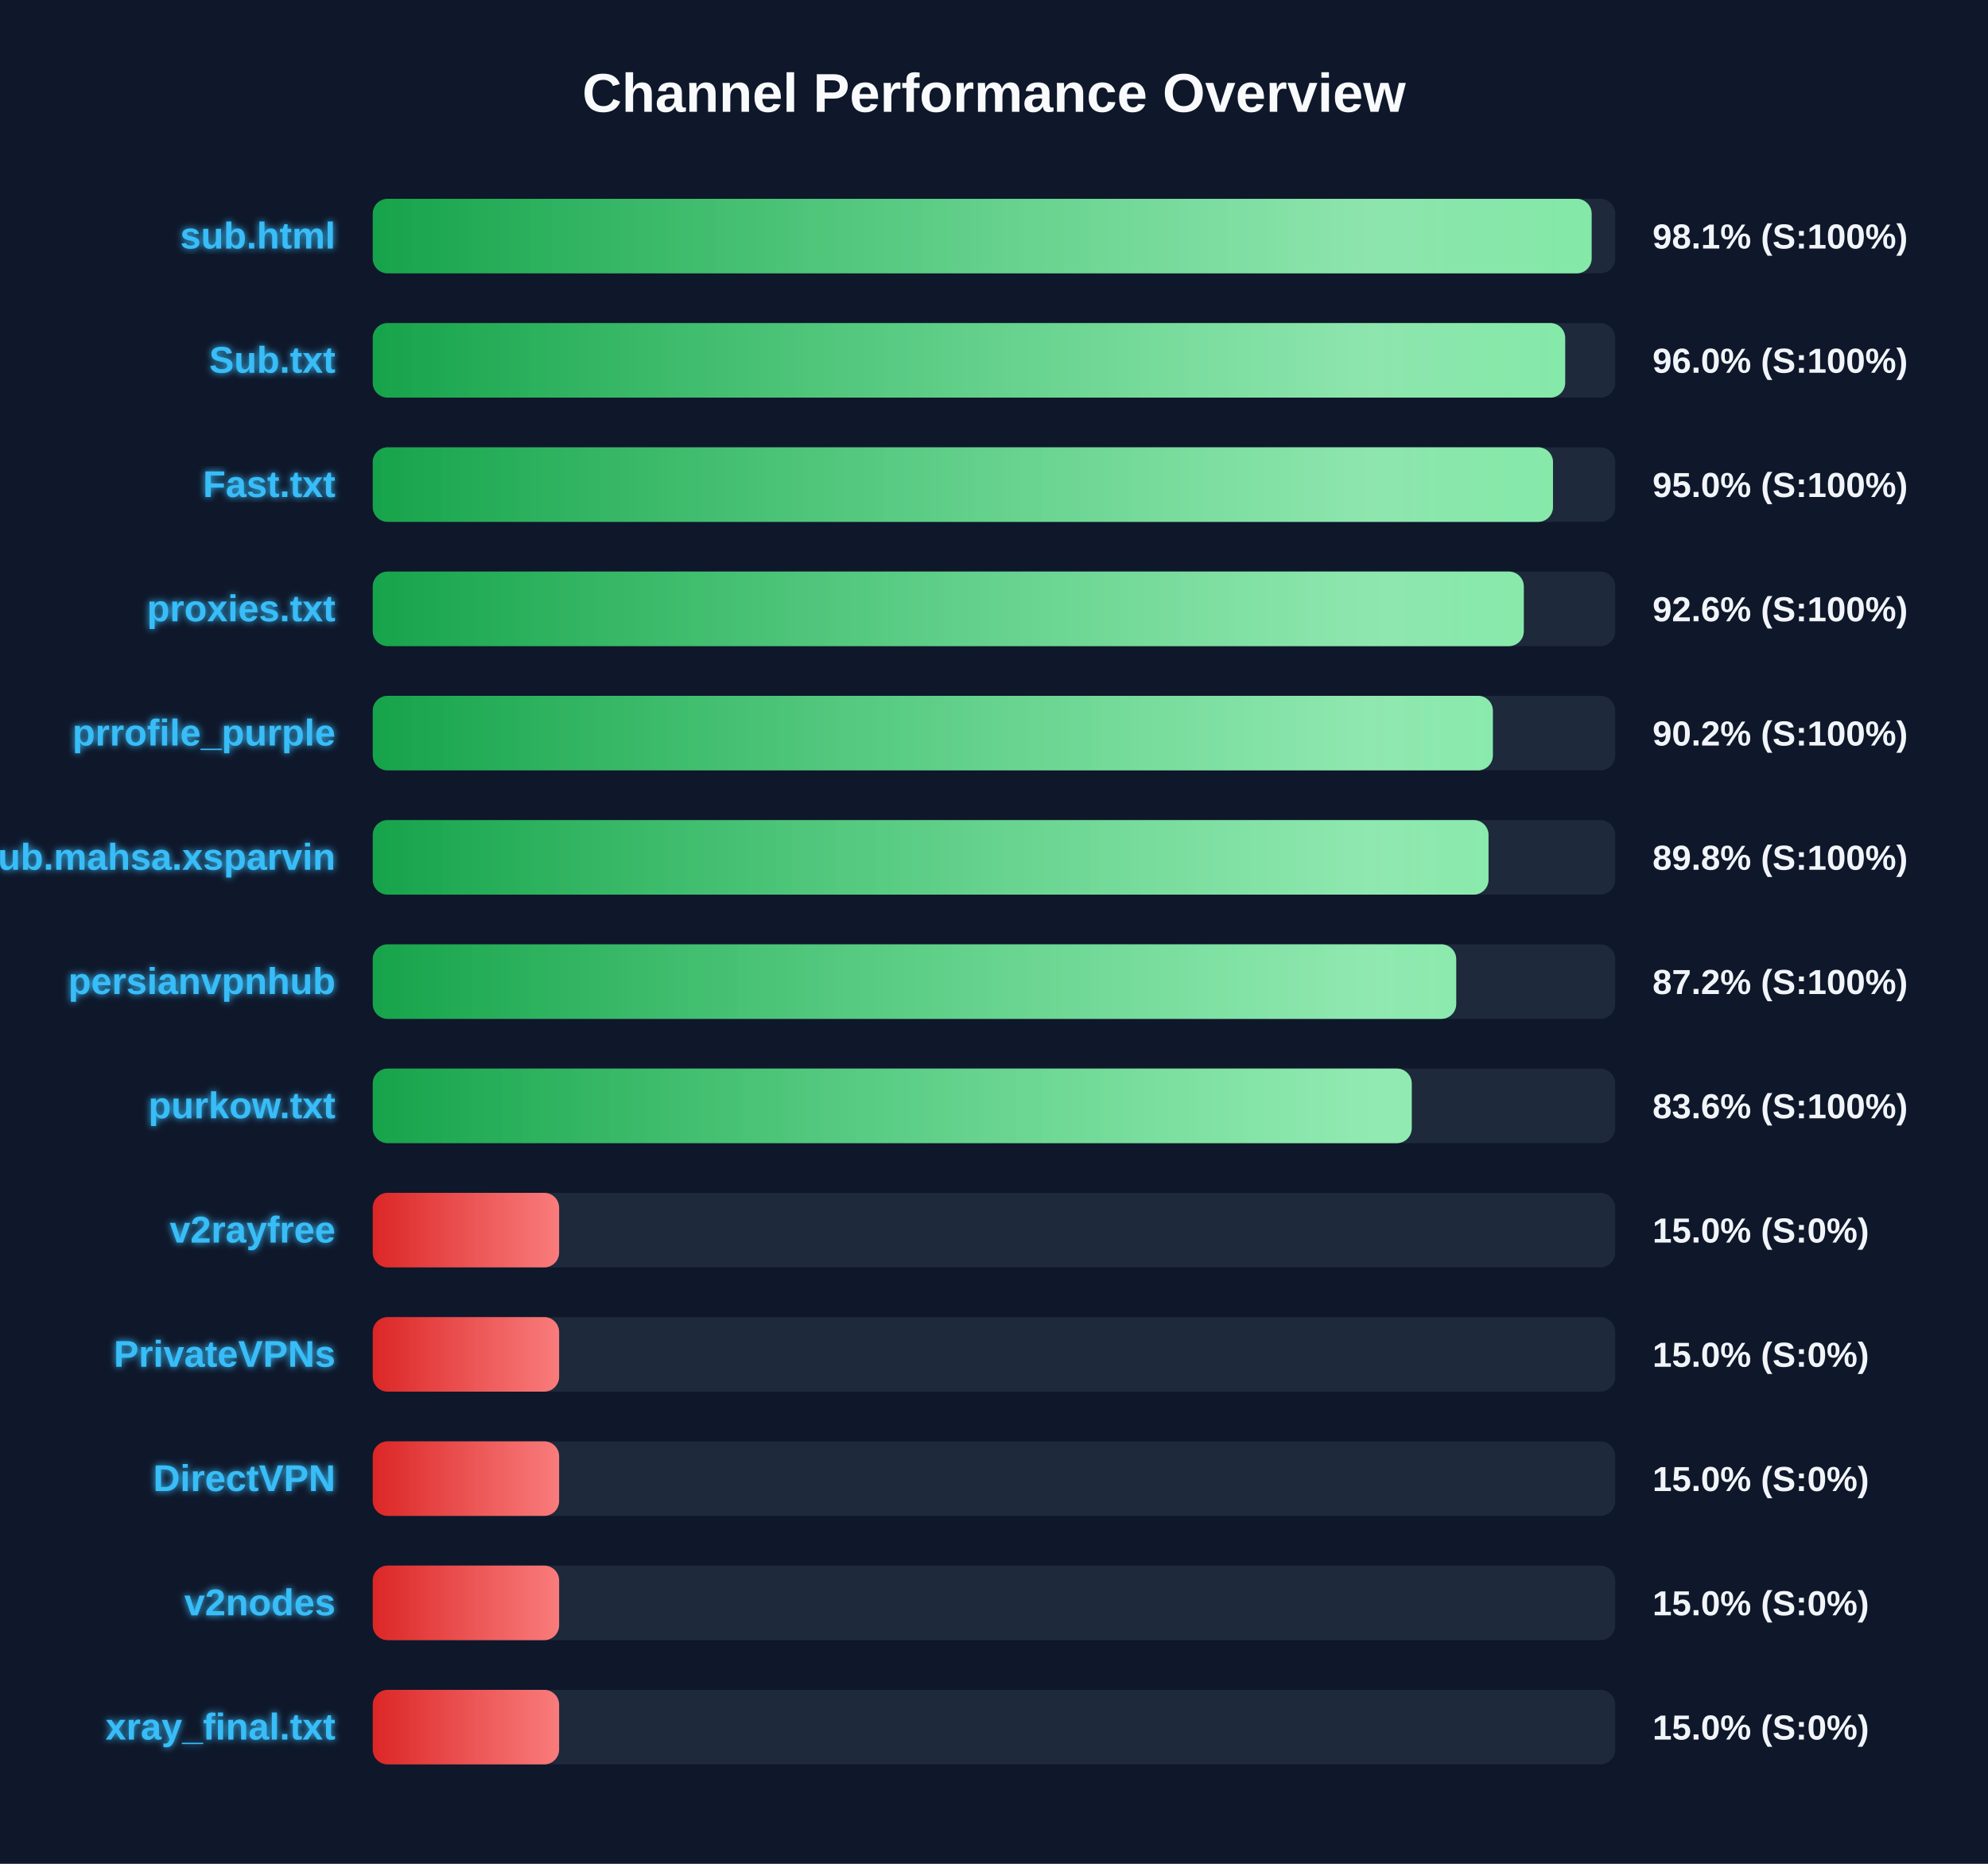
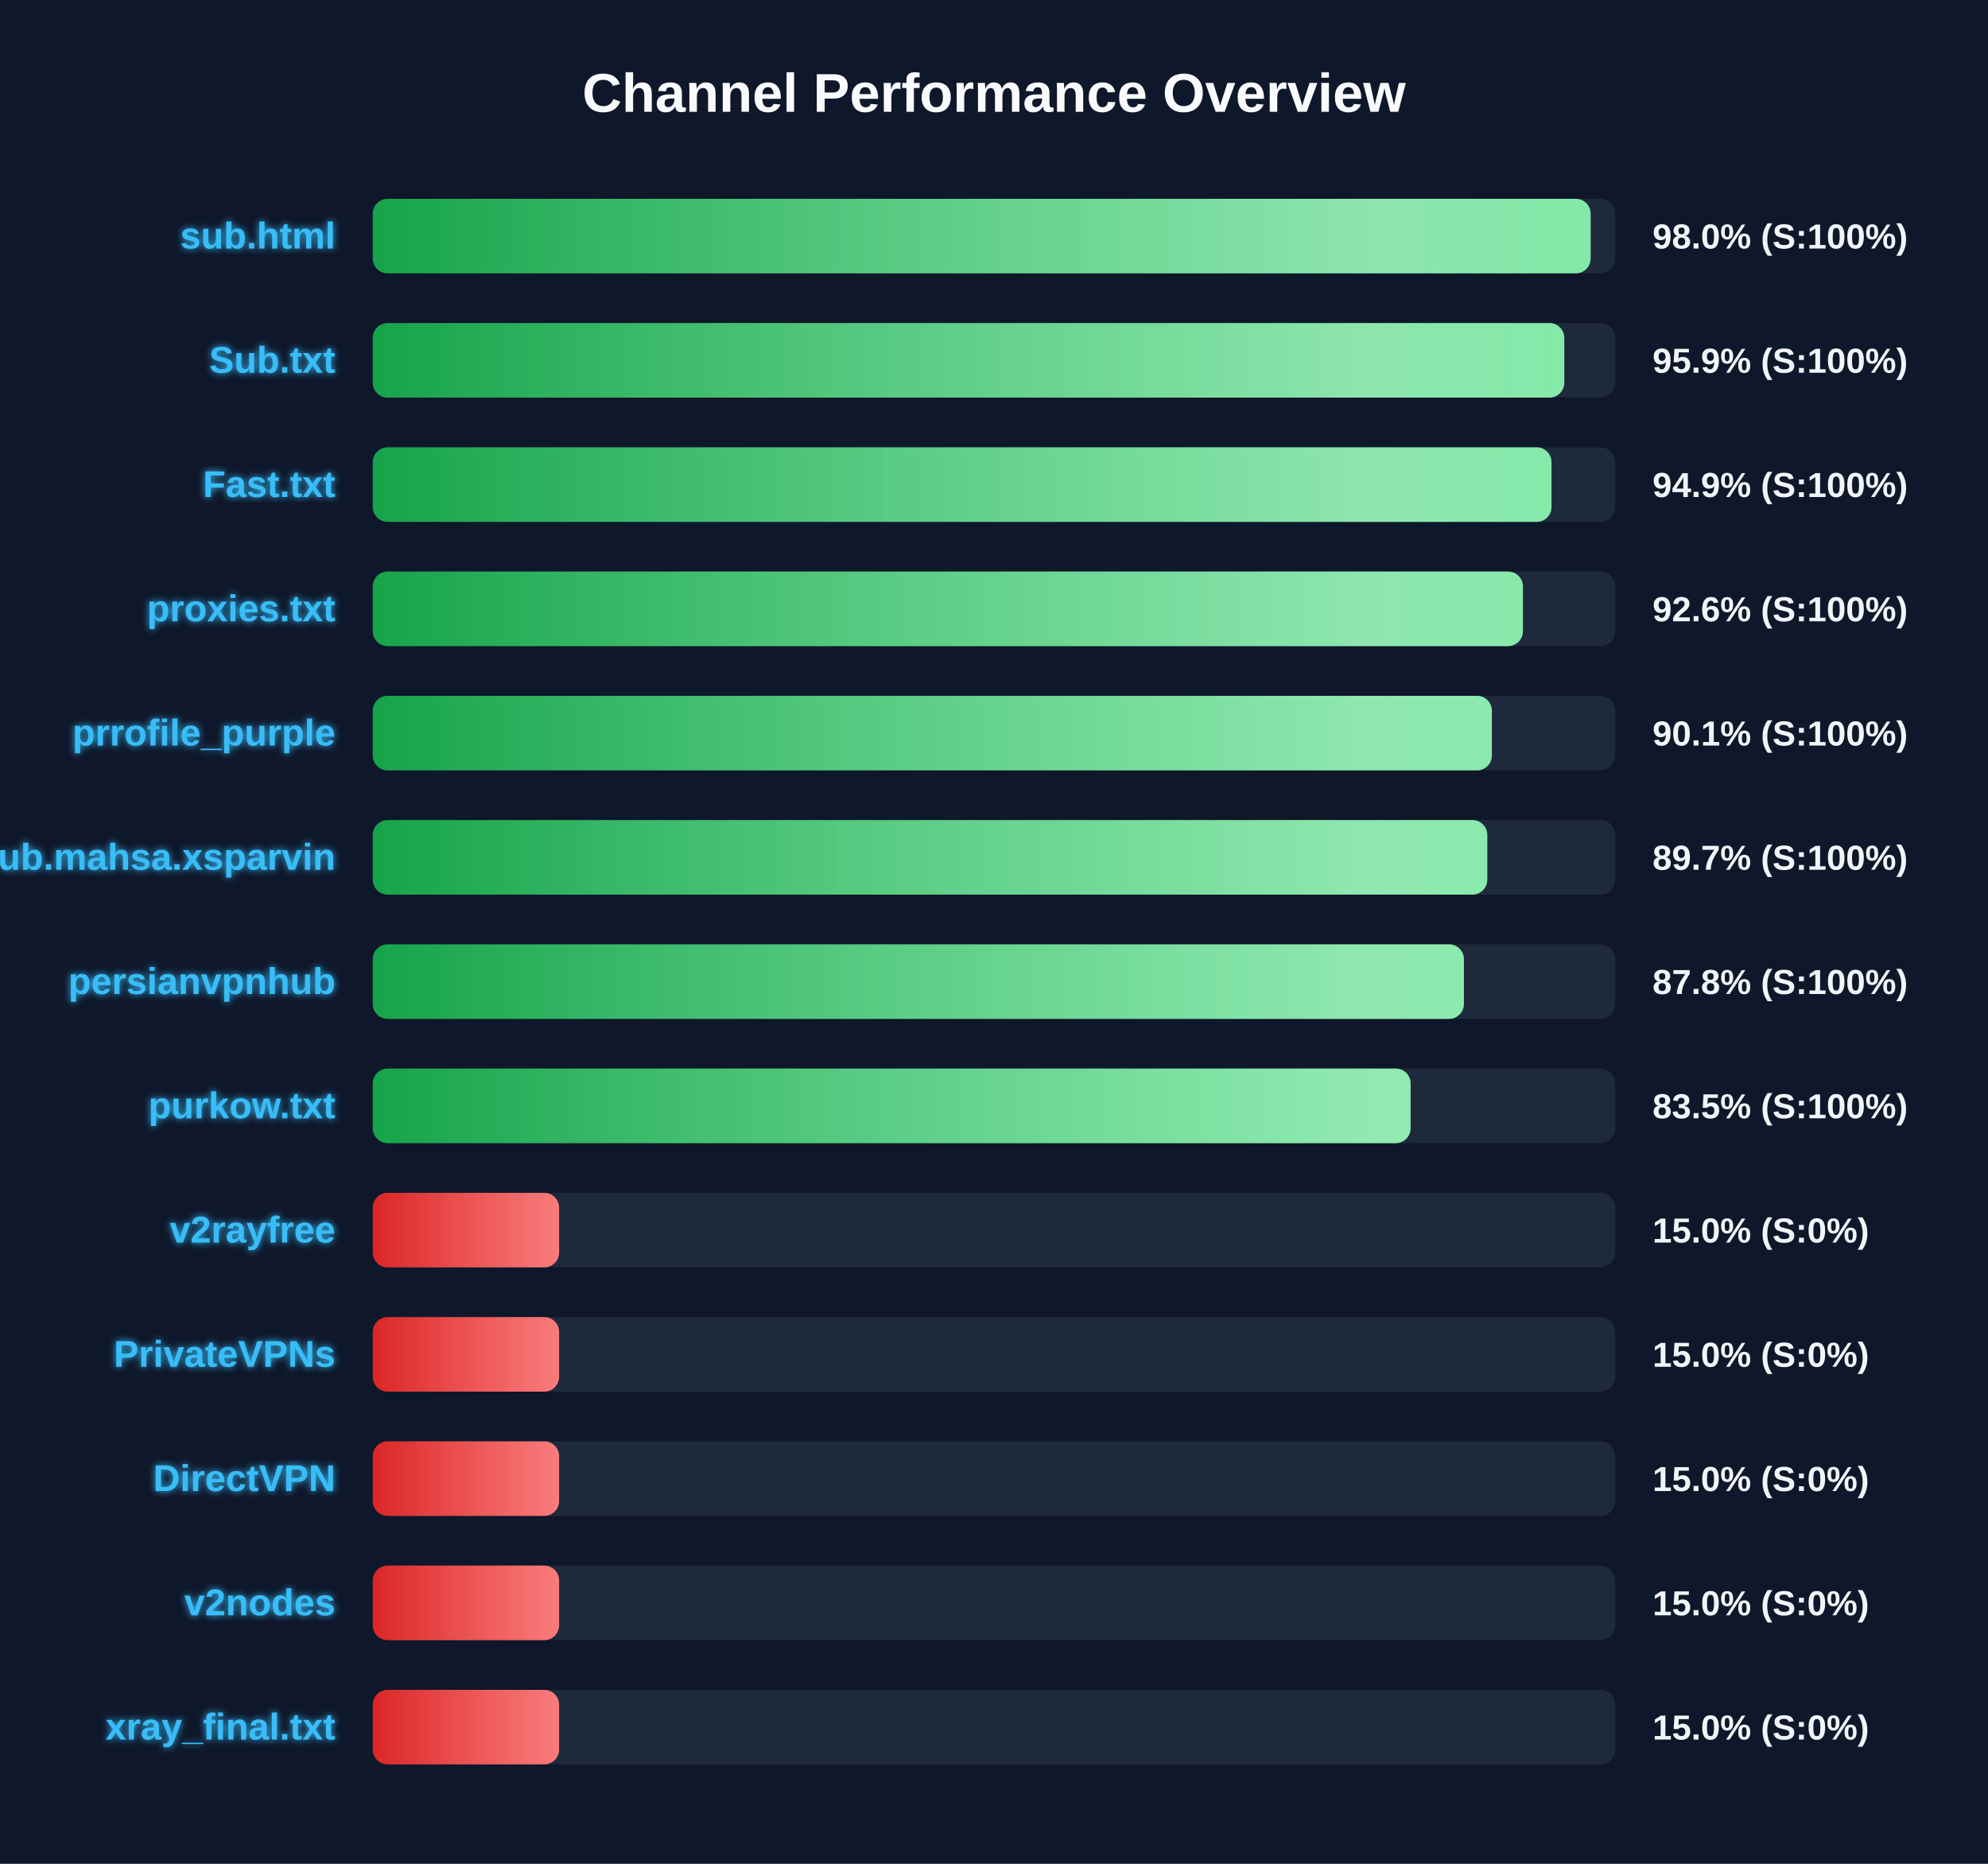
<svg xmlns="http://www.w3.org/2000/svg" width="800" height="750" version="1.1">
  <defs>
    <linearGradient id="grad-green" x1="0%" y1="0%" x2="100%" y2="0%">
      <stop offset="0%" stop-color="#16a34a" />
      <stop offset="100%" stop-color="#4ade80" />
    </linearGradient>
    <linearGradient id="grad-yellow" x1="0%" y1="0%" x2="100%" y2="0%">
      <stop offset="0%" stop-color="#ca8a04" />
      <stop offset="100%" stop-color="#fde047" />
    </linearGradient>
    <linearGradient id="grad-red" x1="0%" y1="0%" x2="100%" y2="0%">
      <stop offset="0%" stop-color="#dc2626" />
      <stop offset="100%" stop-color="#f87171" />
    </linearGradient>
    <linearGradient id="shimmer" x1="0%" y1="0%" x2="100%" y2="0%">
      <stop offset="0%" stop-color="rgba(255,255,255,0)" />
      <stop offset="50%" stop-color="rgba(255,255,255,0.4)" />
      <stop offset="100%" stop-color="rgba(255,255,255,0)" />
    </linearGradient>
    <filter id="glow" x="-20%" y="-20%" width="140%" height="140%">
      <feGaussianBlur stdDeviation="1.5" result="blur" />
      <feComposite in="SourceGraphic" in2="blur" operator="over" />
    </filter>
  </defs>
  <style>
        .bg-rect { fill: #0f172a; }
        .title { font: bold 22px 'Segoe UI', Arial, sans-serif; fill: #f8fafc; }
        .row { font: bold 15px 'Segoe UI', Arial, sans-serif; fill: #38bdf8; filter: url(#glow); }
        .score { font: bold 14px 'Segoe UI', Arial, sans-serif; fill: #f1f5f9; }
        @keyframes shimmer-anim {
            0% { transform: translateX(-100%); }
            100% { transform: translateX(200%); }
        }
        .shimmer-rect {
            animation: shimmer-anim 2.5s infinite linear;
        }
    </style>
  <rect width="100%" height="100%" class="bg-rect" />
  <text x="400" y="45" text-anchor="middle" class="title">Channel Performance Overview</text>
  <rect x="150" y="80" width="500" height="30" fill="#1e293b" rx="6" />
  <clipPath id="clip-0">
-     <rect x="150" y="80" width="490.5" height="30" rx="6" />
+     <rect x="150" y="80" width="490.1" height="30" rx="6" />
  </clipPath>
-   <rect x="150" y="80" width="490.5" height="30" fill="url(#grad-green)" rx="6" />
+   <rect x="150" y="80" width="490.1" height="30" fill="url(#grad-green)" rx="6" />
  <g clip-path="url(#clip-0)">
    <rect x="150" y="80" width="100%" height="30" fill="url(#shimmer)" class="shimmer-rect" />
  </g>
  <text x="135" y="100" text-anchor="end" class="row">sub.html</text>
-   <text x="665" y="100" text-anchor="start" class="score">98.1% (S:100%)</text>
+   <text x="665" y="100" text-anchor="start" class="score">98.0% (S:100%)</text>
  <rect x="150" y="130" width="500" height="30" fill="#1e293b" rx="6" />
  <clipPath id="clip-1">
-     <rect x="150" y="130" width="479.85" height="30" rx="6" />
+     <rect x="150" y="130" width="479.5" height="30" rx="6" />
  </clipPath>
-   <rect x="150" y="130" width="479.85" height="30" fill="url(#grad-green)" rx="6" />
+   <rect x="150" y="130" width="479.5" height="30" fill="url(#grad-green)" rx="6" />
  <g clip-path="url(#clip-1)">
    <rect x="150" y="130" width="100%" height="30" fill="url(#shimmer)" class="shimmer-rect" />
  </g>
  <text x="135" y="150" text-anchor="end" class="row">Sub.txt</text>
-   <text x="665" y="150" text-anchor="start" class="score">96.0% (S:100%)</text>
+   <text x="665" y="150" text-anchor="start" class="score">95.9% (S:100%)</text>
  <rect x="150" y="180" width="500" height="30" fill="#1e293b" rx="6" />
  <clipPath id="clip-2">
-     <rect x="150" y="180" width="474.95" height="30" rx="6" />
+     <rect x="150" y="180" width="474.35" height="30" rx="6" />
  </clipPath>
-   <rect x="150" y="180" width="474.95" height="30" fill="url(#grad-green)" rx="6" />
+   <rect x="150" y="180" width="474.35" height="30" fill="url(#grad-green)" rx="6" />
  <g clip-path="url(#clip-2)">
    <rect x="150" y="180" width="100%" height="30" fill="url(#shimmer)" class="shimmer-rect" />
  </g>
  <text x="135" y="200" text-anchor="end" class="row">Fast.txt</text>
-   <text x="665" y="200" text-anchor="start" class="score">95.0% (S:100%)</text>
+   <text x="665" y="200" text-anchor="start" class="score">94.9% (S:100%)</text>
  <rect x="150" y="230" width="500" height="30" fill="#1e293b" rx="6" />
  <clipPath id="clip-3">
-     <rect x="150" y="230" width="463.2" height="30" rx="6" />
+     <rect x="150" y="230" width="462.85" height="30" rx="6" />
  </clipPath>
-   <rect x="150" y="230" width="463.2" height="30" fill="url(#grad-green)" rx="6" />
+   <rect x="150" y="230" width="462.85" height="30" fill="url(#grad-green)" rx="6" />
  <g clip-path="url(#clip-3)">
    <rect x="150" y="230" width="100%" height="30" fill="url(#shimmer)" class="shimmer-rect" />
  </g>
  <text x="135" y="250" text-anchor="end" class="row">proxies.txt</text>
  <text x="665" y="250" text-anchor="start" class="score">92.6% (S:100%)</text>
  <rect x="150" y="280" width="500" height="30" fill="#1e293b" rx="6" />
  <clipPath id="clip-4">
-     <rect x="150" y="280" width="450.75" height="30" rx="6" />
+     <rect x="150" y="280" width="450.35" height="30" rx="6" />
  </clipPath>
-   <rect x="150" y="280" width="450.75" height="30" fill="url(#grad-green)" rx="6" />
+   <rect x="150" y="280" width="450.35" height="30" fill="url(#grad-green)" rx="6" />
  <g clip-path="url(#clip-4)">
    <rect x="150" y="280" width="100%" height="30" fill="url(#shimmer)" class="shimmer-rect" />
  </g>
  <text x="135" y="300" text-anchor="end" class="row">prrofile_purple</text>
-   <text x="665" y="300" text-anchor="start" class="score">90.2% (S:100%)</text>
+   <text x="665" y="300" text-anchor="start" class="score">90.1% (S:100%)</text>
  <rect x="150" y="330" width="500" height="30" fill="#1e293b" rx="6" />
  <clipPath id="clip-5">
-     <rect x="150" y="330" width="449.0" height="30" rx="6" />
+     <rect x="150" y="330" width="448.5" height="30" rx="6" />
  </clipPath>
-   <rect x="150" y="330" width="449.0" height="30" fill="url(#grad-green)" rx="6" />
+   <rect x="150" y="330" width="448.5" height="30" fill="url(#grad-green)" rx="6" />
  <g clip-path="url(#clip-5)">
    <rect x="150" y="330" width="100%" height="30" fill="url(#shimmer)" class="shimmer-rect" />
  </g>
  <text x="135" y="350" text-anchor="end" class="row">Sub.mahsa.xsparvin</text>
-   <text x="665" y="350" text-anchor="start" class="score">89.8% (S:100%)</text>
+   <text x="665" y="350" text-anchor="start" class="score">89.7% (S:100%)</text>
  <rect x="150" y="380" width="500" height="30" fill="#1e293b" rx="6" />
  <clipPath id="clip-6">
-     <rect x="150" y="380" width="436.0" height="30" rx="6" />
+     <rect x="150" y="380" width="439.1" height="30" rx="6" />
  </clipPath>
-   <rect x="150" y="380" width="436.0" height="30" fill="url(#grad-green)" rx="6" />
+   <rect x="150" y="380" width="439.1" height="30" fill="url(#grad-green)" rx="6" />
  <g clip-path="url(#clip-6)">
    <rect x="150" y="380" width="100%" height="30" fill="url(#shimmer)" class="shimmer-rect" />
  </g>
  <text x="135" y="400" text-anchor="end" class="row">persianvpnhub</text>
-   <text x="665" y="400" text-anchor="start" class="score">87.2% (S:100%)</text>
+   <text x="665" y="400" text-anchor="start" class="score">87.8% (S:100%)</text>
  <rect x="150" y="430" width="500" height="30" fill="#1e293b" rx="6" />
  <clipPath id="clip-7">
-     <rect x="150" y="430" width="418.1" height="30" rx="6" />
+     <rect x="150" y="430" width="417.65" height="30" rx="6" />
  </clipPath>
-   <rect x="150" y="430" width="418.1" height="30" fill="url(#grad-green)" rx="6" />
+   <rect x="150" y="430" width="417.65" height="30" fill="url(#grad-green)" rx="6" />
  <g clip-path="url(#clip-7)">
    <rect x="150" y="430" width="100%" height="30" fill="url(#shimmer)" class="shimmer-rect" />
  </g>
  <text x="135" y="450" text-anchor="end" class="row">purkow.txt</text>
-   <text x="665" y="450" text-anchor="start" class="score">83.6% (S:100%)</text>
+   <text x="665" y="450" text-anchor="start" class="score">83.5% (S:100%)</text>
  <rect x="150" y="480" width="500" height="30" fill="#1e293b" rx="6" />
  <clipPath id="clip-8">
    <rect x="150" y="480" width="75.0" height="30" rx="6" />
  </clipPath>
  <rect x="150" y="480" width="75.0" height="30" fill="url(#grad-red)" rx="6" />
  <g clip-path="url(#clip-8)">
    <rect x="150" y="480" width="100%" height="30" fill="url(#shimmer)" class="shimmer-rect" />
  </g>
  <text x="135" y="500" text-anchor="end" class="row">v2rayfree</text>
  <text x="665" y="500" text-anchor="start" class="score">15.0% (S:0%)</text>
  <rect x="150" y="530" width="500" height="30" fill="#1e293b" rx="6" />
  <clipPath id="clip-9">
    <rect x="150" y="530" width="75.0" height="30" rx="6" />
  </clipPath>
  <rect x="150" y="530" width="75.0" height="30" fill="url(#grad-red)" rx="6" />
  <g clip-path="url(#clip-9)">
    <rect x="150" y="530" width="100%" height="30" fill="url(#shimmer)" class="shimmer-rect" />
  </g>
  <text x="135" y="550" text-anchor="end" class="row">PrivateVPNs</text>
  <text x="665" y="550" text-anchor="start" class="score">15.0% (S:0%)</text>
  <rect x="150" y="580" width="500" height="30" fill="#1e293b" rx="6" />
  <clipPath id="clip-10">
    <rect x="150" y="580" width="75.0" height="30" rx="6" />
  </clipPath>
  <rect x="150" y="580" width="75.0" height="30" fill="url(#grad-red)" rx="6" />
  <g clip-path="url(#clip-10)">
    <rect x="150" y="580" width="100%" height="30" fill="url(#shimmer)" class="shimmer-rect" />
  </g>
  <text x="135" y="600" text-anchor="end" class="row">DirectVPN</text>
  <text x="665" y="600" text-anchor="start" class="score">15.0% (S:0%)</text>
  <rect x="150" y="630" width="500" height="30" fill="#1e293b" rx="6" />
  <clipPath id="clip-11">
    <rect x="150" y="630" width="75.0" height="30" rx="6" />
  </clipPath>
  <rect x="150" y="630" width="75.0" height="30" fill="url(#grad-red)" rx="6" />
  <g clip-path="url(#clip-11)">
    <rect x="150" y="630" width="100%" height="30" fill="url(#shimmer)" class="shimmer-rect" />
  </g>
  <text x="135" y="650" text-anchor="end" class="row">v2nodes</text>
  <text x="665" y="650" text-anchor="start" class="score">15.0% (S:0%)</text>
  <rect x="150" y="680" width="500" height="30" fill="#1e293b" rx="6" />
  <clipPath id="clip-12">
    <rect x="150" y="680" width="75.0" height="30" rx="6" />
  </clipPath>
  <rect x="150" y="680" width="75.0" height="30" fill="url(#grad-red)" rx="6" />
  <g clip-path="url(#clip-12)">
    <rect x="150" y="680" width="100%" height="30" fill="url(#shimmer)" class="shimmer-rect" />
  </g>
  <text x="135" y="700" text-anchor="end" class="row">xray_final.txt</text>
  <text x="665" y="700" text-anchor="start" class="score">15.0% (S:0%)</text>
</svg>
